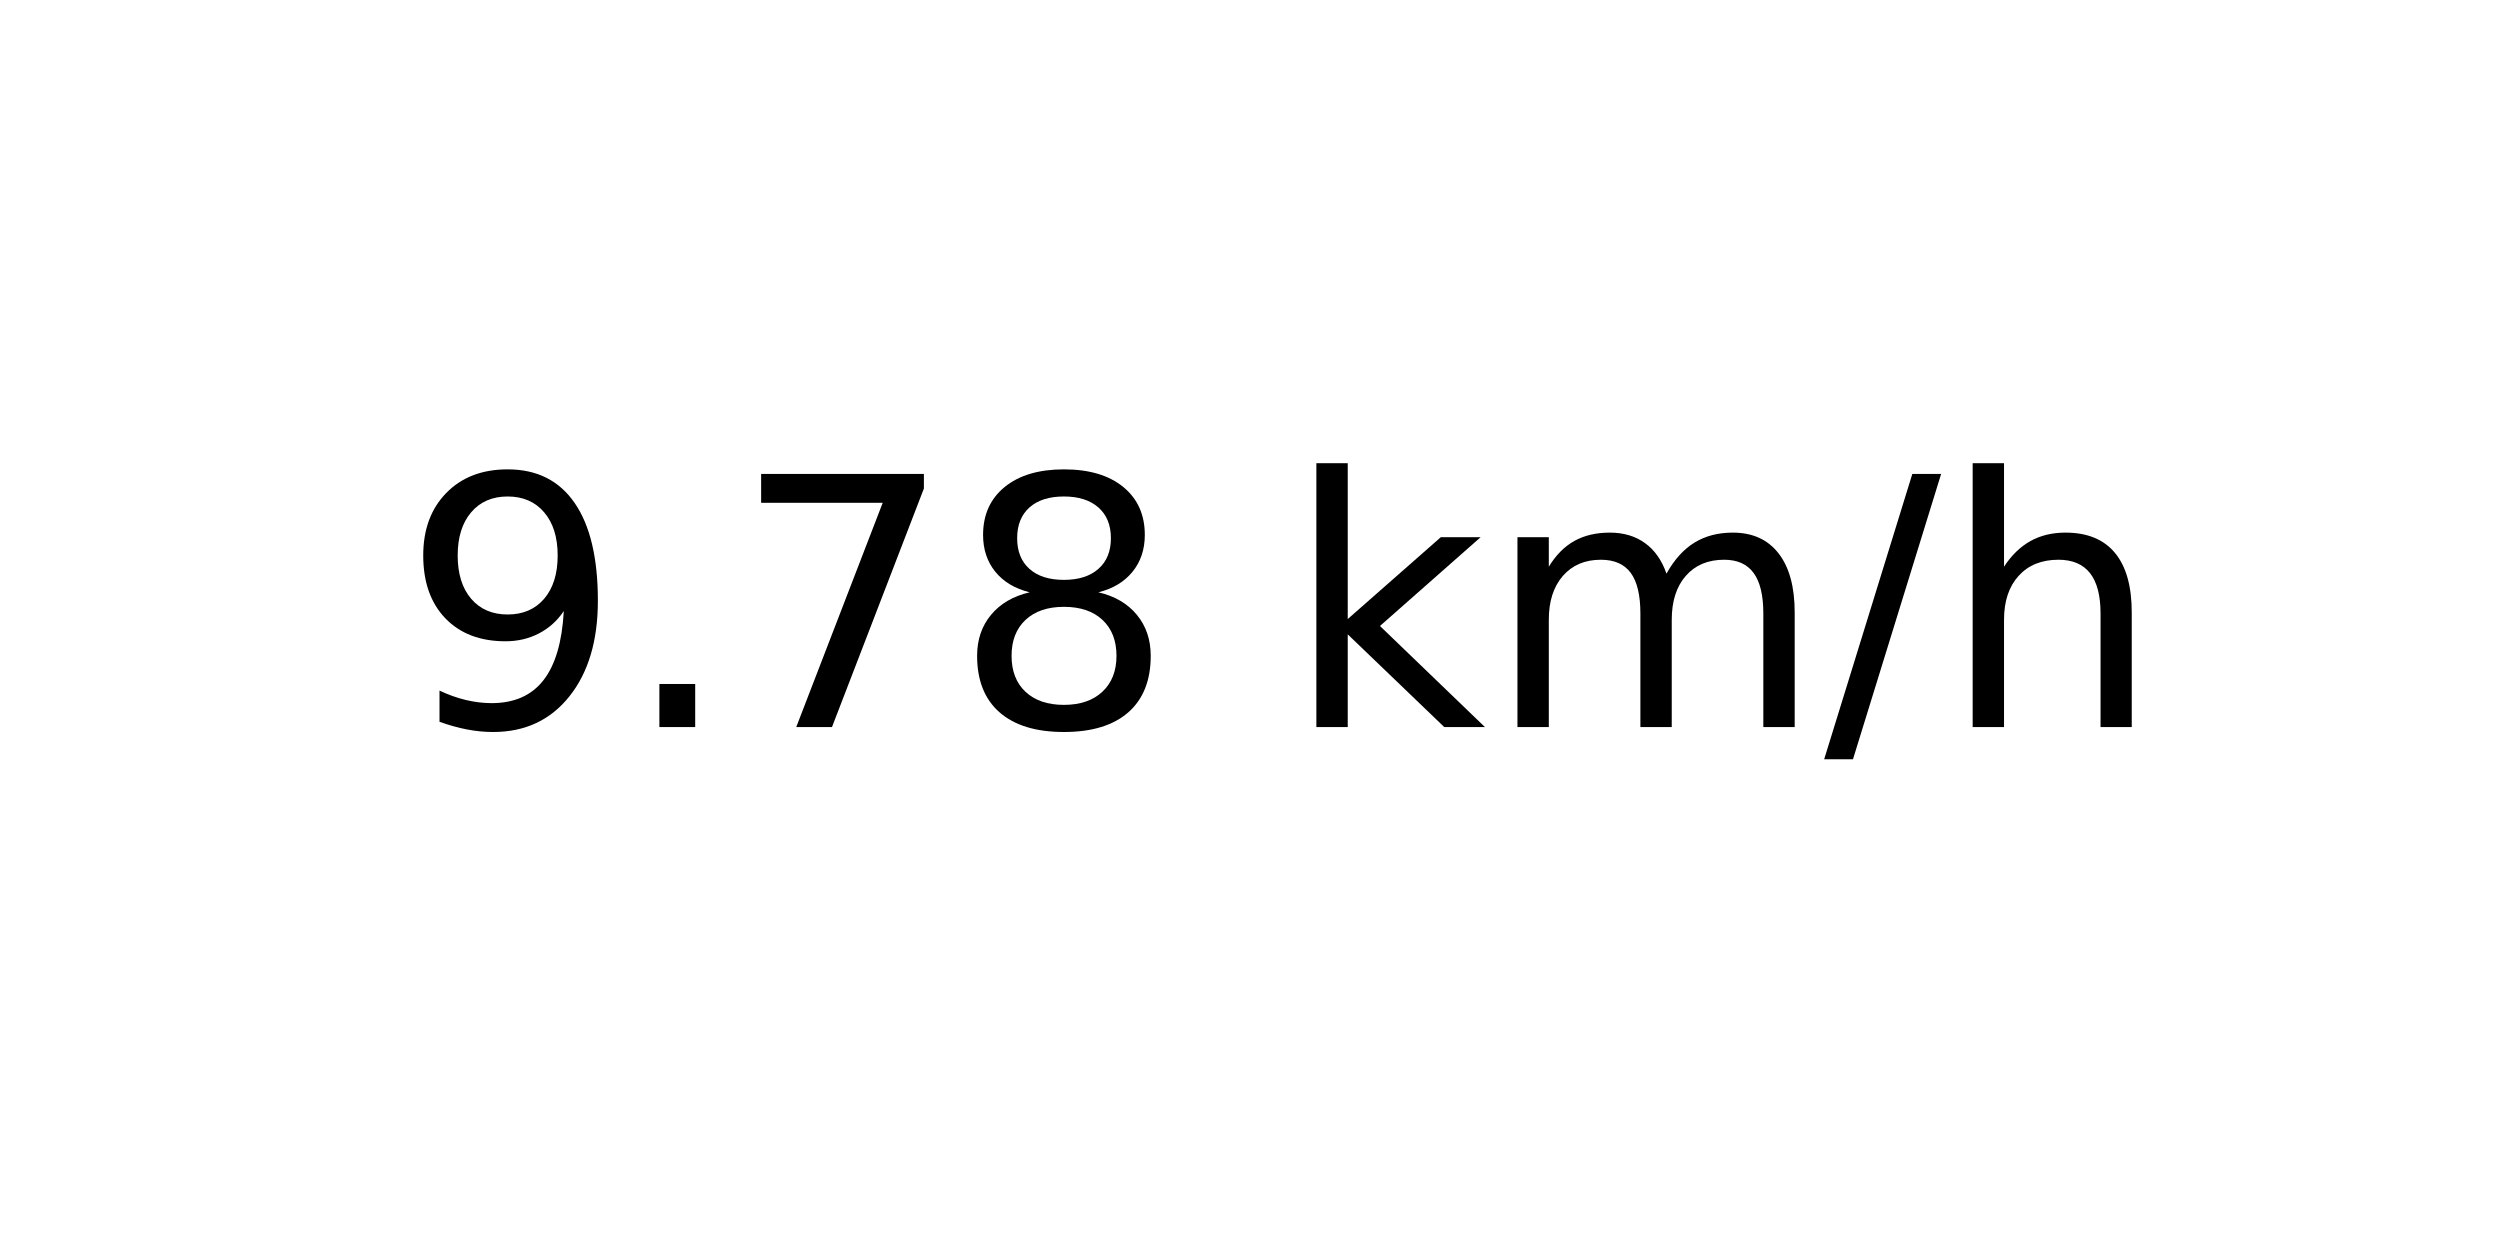
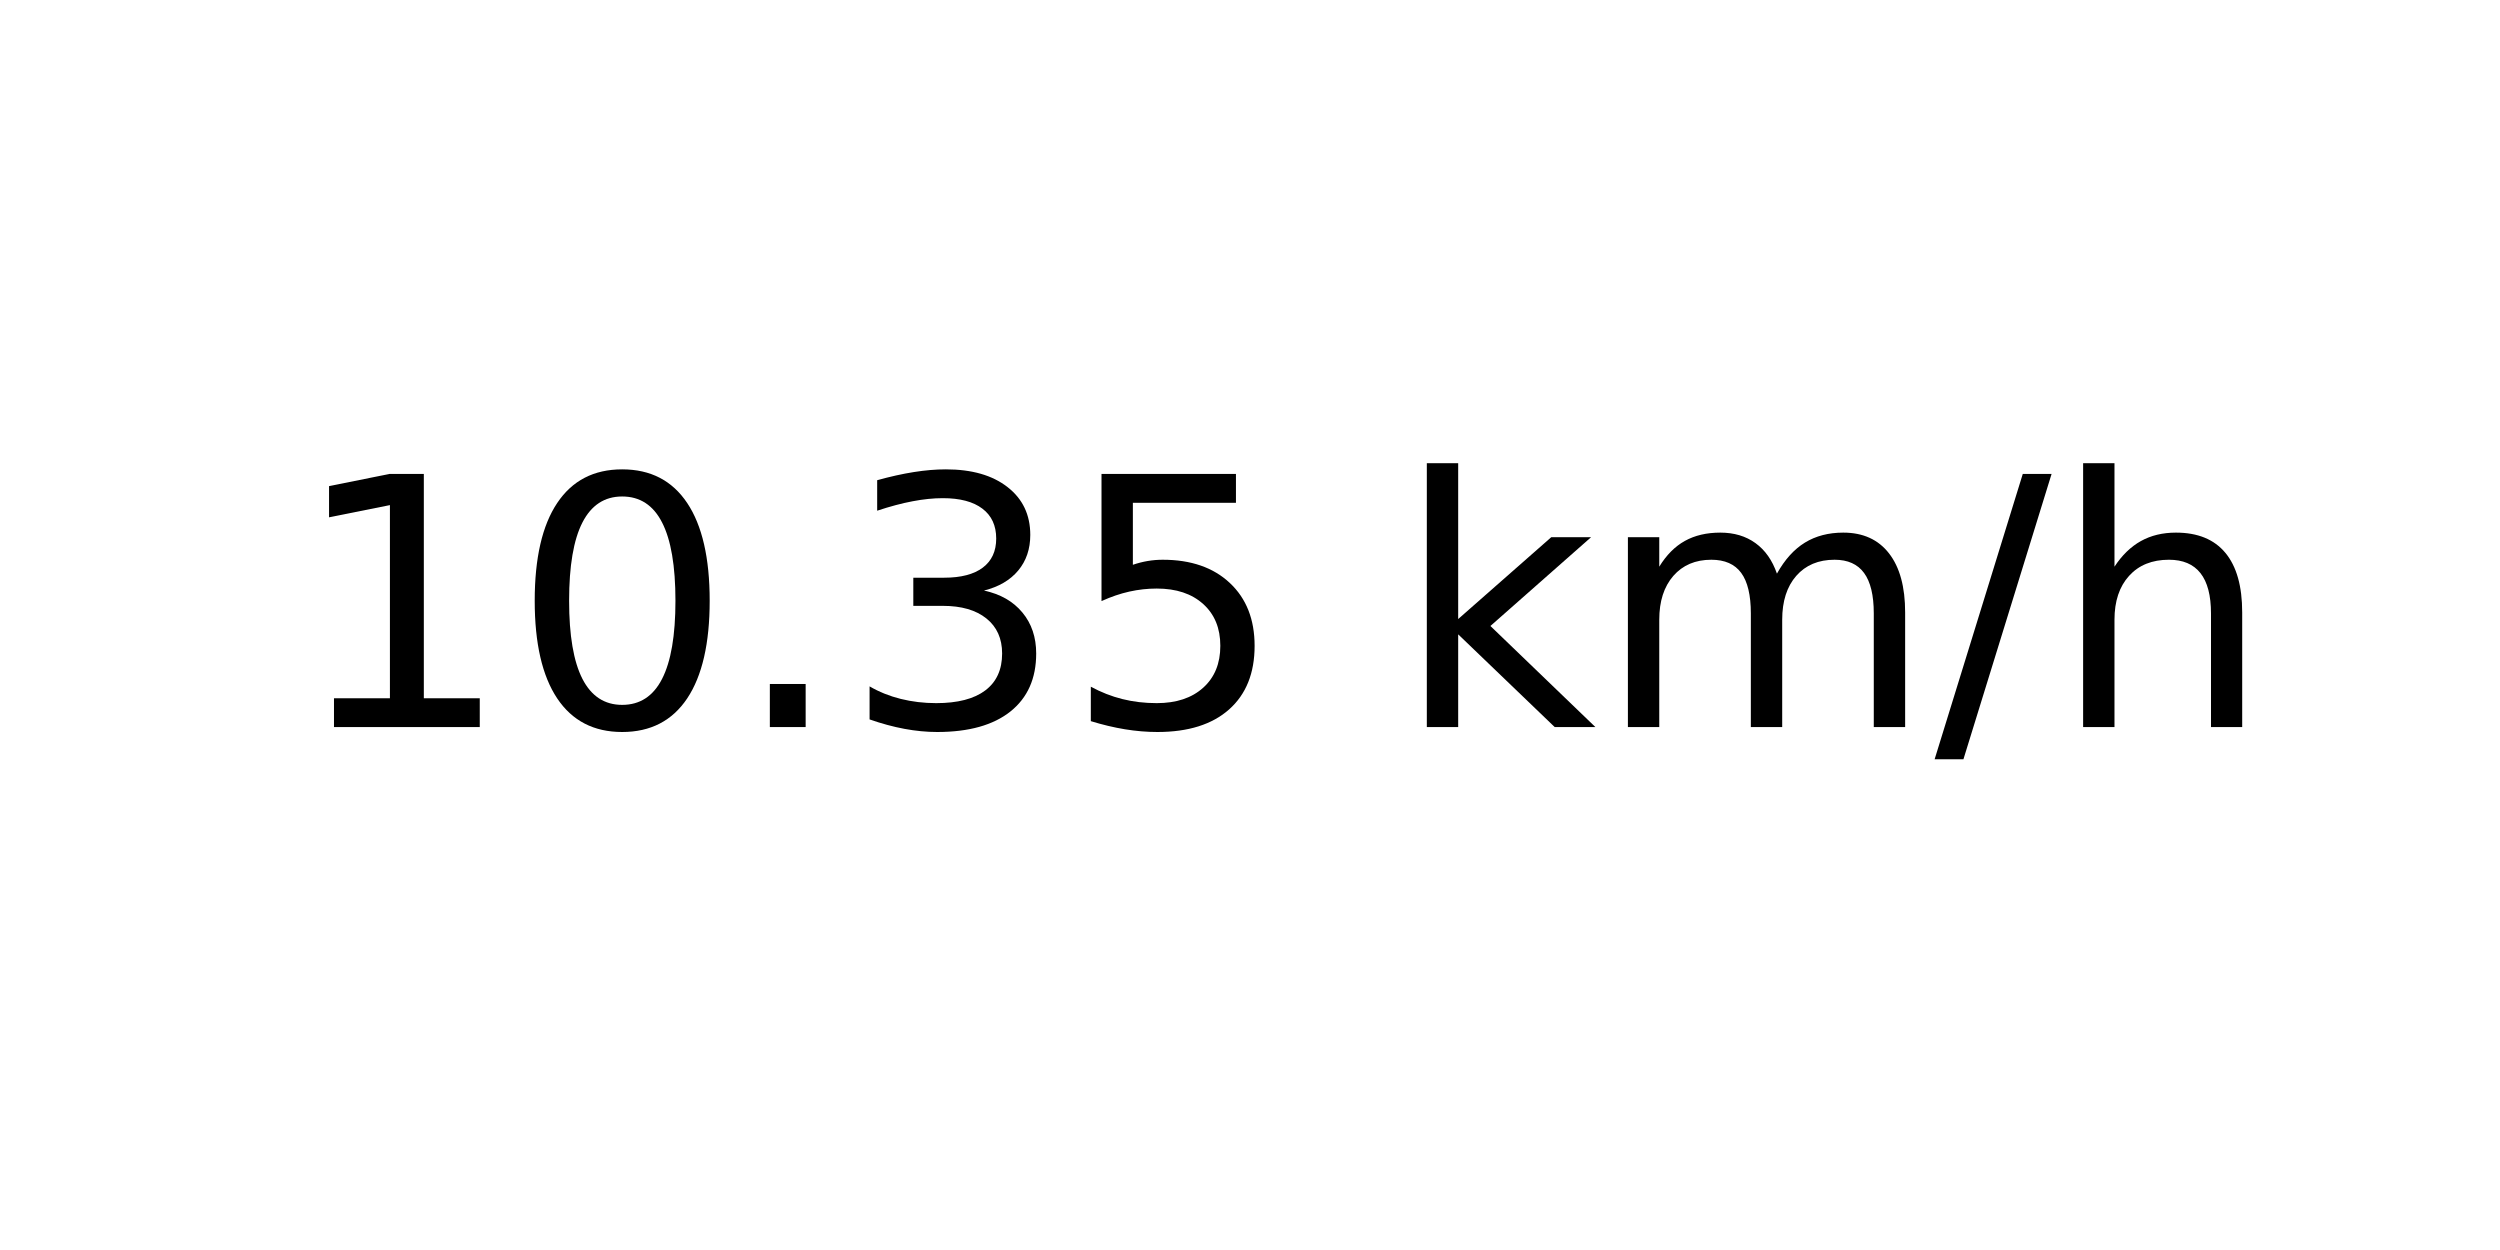
<svg xmlns="http://www.w3.org/2000/svg" xmlns:xlink="http://www.w3.org/1999/xlink" width="72pt" height="36pt" viewBox="0 0 72 36" version="1.1">
  <defs>
    <style type="text/css">*{stroke-linejoin: round; stroke-linecap: butt}</style>
  </defs>
  <g id="figure_1">
    <g id="axes_1">
      <g id="text_1">
-         <g transform="translate(11.55937 20.93937) scale(0.1 -0.1)">
+         <g transform="translate(8.378125 20.93937) scale(0.1 -0.1)">
          <defs>
-             <path id="DejaVuSans-39" d="M 703 97  L 703 672  Q 941 559 1184 500  Q 1428 441 1663 441  Q 2288 441 2617 861  Q 2947 1281 2994 2138  Q 2813 1869 2534 1725  Q 2256 1581 1919 1581  Q 1219 1581 811 2004  Q 403 2428 403 3163  Q 403 3881 828 4315  Q 1253 4750 1959 4750  Q 2769 4750 3195 4129  Q 3622 3509 3622 2328  Q 3622 1225 3098 567  Q 2575 -91 1691 -91  Q 1453 -91 1209 -44  Q 966 3 703 97  z M 1959 2075  Q 2384 2075 2632 2365  Q 2881 2656 2881 3163  Q 2881 3666 2632 3958  Q 2384 4250 1959 4250  Q 1534 4250 1286 3958  Q 1038 3666 1038 3163  Q 1038 2656 1286 2365  Q 1534 2075 1959 2075  z " transform="scale(0.015625)" />
+             <path id="DejaVuSans-31" d="M 794 531  L 1825 531  L 1825 4091  L 703 3866  L 703 4441  L 1819 4666  L 2450 4666  L 2450 531  L 3481 531  L 3481 0  L 794 0  L 794 531  z " transform="scale(0.015625)" />
+             <path id="DejaVuSans-30" d="M 2034 4250  Q 1547 4250 1301 3770  Q 1056 3291 1056 2328  Q 1056 1369 1301 889  Q 1547 409 2034 409  Q 2525 409 2770 889  Q 3016 1369 3016 2328  Q 3016 3291 2770 3770  Q 2525 4250 2034 4250  z M 2034 4750  Q 2819 4750 3233 4129  Q 3647 3509 3647 2328  Q 3647 1150 3233 529  Q 2819 -91 2034 -91  Q 1250 -91 836 529  Q 422 1150 422 2328  Q 422 3509 836 4129  Q 1250 4750 2034 4750  z " transform="scale(0.015625)" />
            <path id="DejaVuSans-2e" d="M 684 794  L 1344 794  L 1344 0  L 684 0  L 684 794  z " transform="scale(0.015625)" />
-             <path id="DejaVuSans-37" d="M 525 4666  L 3525 4666  L 3525 4397  L 1831 0  L 1172 0  L 2766 4134  L 525 4134  L 525 4666  z " transform="scale(0.015625)" />
-             <path id="DejaVuSans-38" d="M 2034 2216  Q 1584 2216 1326 1975  Q 1069 1734 1069 1313  Q 1069 891 1326 650  Q 1584 409 2034 409  Q 2484 409 2743 651  Q 3003 894 3003 1313  Q 3003 1734 2745 1975  Q 2488 2216 2034 2216  z M 1403 2484  Q 997 2584 770 2862  Q 544 3141 544 3541  Q 544 4100 942 4425  Q 1341 4750 2034 4750  Q 2731 4750 3128 4425  Q 3525 4100 3525 3541  Q 3525 3141 3298 2862  Q 3072 2584 2669 2484  Q 3125 2378 3379 2068  Q 3634 1759 3634 1313  Q 3634 634 3220 271  Q 2806 -91 2034 -91  Q 1263 -91 848 271  Q 434 634 434 1313  Q 434 1759 690 2068  Q 947 2378 1403 2484  z M 1172 3481  Q 1172 3119 1398 2916  Q 1625 2713 2034 2713  Q 2441 2713 2670 2916  Q 2900 3119 2900 3481  Q 2900 3844 2670 4047  Q 2441 4250 2034 4250  Q 1625 4250 1398 4047  Q 1172 3844 1172 3481  z " transform="scale(0.015625)" />
+             <path id="DejaVuSans-33" d="M 2597 2516  Q 3050 2419 3304 2112  Q 3559 1806 3559 1356  Q 3559 666 3084 287  Q 2609 -91 1734 -91  Q 1441 -91 1130 -33  Q 819 25 488 141  L 488 750  Q 750 597 1062 519  Q 1375 441 1716 441  Q 2309 441 2620 675  Q 2931 909 2931 1356  Q 2931 1769 2642 2001  Q 2353 2234 1838 2234  L 1294 2234  L 1294 2753  L 1863 2753  Q 2328 2753 2575 2939  Q 2822 3125 2822 3475  Q 2822 3834 2567 4026  Q 2313 4219 1838 4219  Q 1578 4219 1281 4162  Q 984 4106 628 3988  L 628 4550  Q 988 4650 1302 4700  Q 1616 4750 1894 4750  Q 2613 4750 3031 4423  Q 3450 4097 3450 3541  Q 3450 3153 3228 2886  Q 3006 2619 2597 2516  z " transform="scale(0.015625)" />
+             <path id="DejaVuSans-35" d="M 691 4666  L 3169 4666  L 3169 4134  L 1269 4134  L 1269 2991  Q 1406 3038 1543 3061  Q 1681 3084 1819 3084  Q 2600 3084 3056 2656  Q 3513 2228 3513 1497  Q 3513 744 3044 326  Q 2575 -91 1722 -91  Q 1428 -91 1123 -41  Q 819 9 494 109  L 494 744  Q 775 591 1075 516  Q 1375 441 1709 441  Q 2250 441 2565 725  Q 2881 1009 2881 1497  Q 2881 1984 2565 2268  Q 2250 2553 1709 2553  Q 1456 2553 1204 2497  Q 953 2441 691 2322  L 691 4666  z " transform="scale(0.015625)" />
            <path id="DejaVuSans-20" transform="scale(0.015625)" />
            <path id="DejaVuSans-6b" d="M 581 4863  L 1159 4863  L 1159 1991  L 2875 3500  L 3609 3500  L 1753 1863  L 3688 0  L 2938 0  L 1159 1709  L 1159 0  L 581 0  L 581 4863  z " transform="scale(0.015625)" />
            <path id="DejaVuSans-6d" d="M 3328 2828  Q 3544 3216 3844 3400  Q 4144 3584 4550 3584  Q 5097 3584 5394 3201  Q 5691 2819 5691 2113  L 5691 0  L 5113 0  L 5113 2094  Q 5113 2597 4934 2840  Q 4756 3084 4391 3084  Q 3944 3084 3684 2787  Q 3425 2491 3425 1978  L 3425 0  L 2847 0  L 2847 2094  Q 2847 2600 2669 2842  Q 2491 3084 2119 3084  Q 1678 3084 1418 2786  Q 1159 2488 1159 1978  L 1159 0  L 581 0  L 581 3500  L 1159 3500  L 1159 2956  Q 1356 3278 1631 3431  Q 1906 3584 2284 3584  Q 2666 3584 2933 3390  Q 3200 3197 3328 2828  z " transform="scale(0.015625)" />
            <path id="DejaVuSans-2f" d="M 1625 4666  L 2156 4666  L 531 -594  L 0 -594  L 1625 4666  z " transform="scale(0.015625)" />
            <path id="DejaVuSans-68" d="M 3513 2113  L 3513 0  L 2938 0  L 2938 2094  Q 2938 2591 2744 2837  Q 2550 3084 2163 3084  Q 1697 3084 1428 2787  Q 1159 2491 1159 1978  L 1159 0  L 581 0  L 581 4863  L 1159 4863  L 1159 2956  Q 1366 3272 1645 3428  Q 1925 3584 2291 3584  Q 2894 3584 3203 3211  Q 3513 2838 3513 2113  z " transform="scale(0.015625)" />
          </defs>
-           <use xlink:href="#DejaVuSans-39" />
-           <use xlink:href="#DejaVuSans-2e" x="63.623" />
-           <use xlink:href="#DejaVuSans-37" x="95.41" />
-           <use xlink:href="#DejaVuSans-38" x="159.033" />
-           <use xlink:href="#DejaVuSans-20" x="222.656" />
-           <use xlink:href="#DejaVuSans-6b" x="254.443" />
-           <use xlink:href="#DejaVuSans-6d" x="312.354" />
-           <use xlink:href="#DejaVuSans-2f" x="409.766" />
-           <use xlink:href="#DejaVuSans-68" x="443.457" />
+           <use xlink:href="#DejaVuSans-31" />
+           <use xlink:href="#DejaVuSans-30" x="63.623" />
+           <use xlink:href="#DejaVuSans-2e" x="127.246" />
+           <use xlink:href="#DejaVuSans-33" x="159.033" />
+           <use xlink:href="#DejaVuSans-35" x="222.656" />
+           <use xlink:href="#DejaVuSans-20" x="286.279" />
+           <use xlink:href="#DejaVuSans-6b" x="318.066" />
+           <use xlink:href="#DejaVuSans-6d" x="375.977" />
+           <use xlink:href="#DejaVuSans-2f" x="473.389" />
+           <use xlink:href="#DejaVuSans-68" x="507.08" />
        </g>
      </g>
    </g>
  </g>
</svg>
